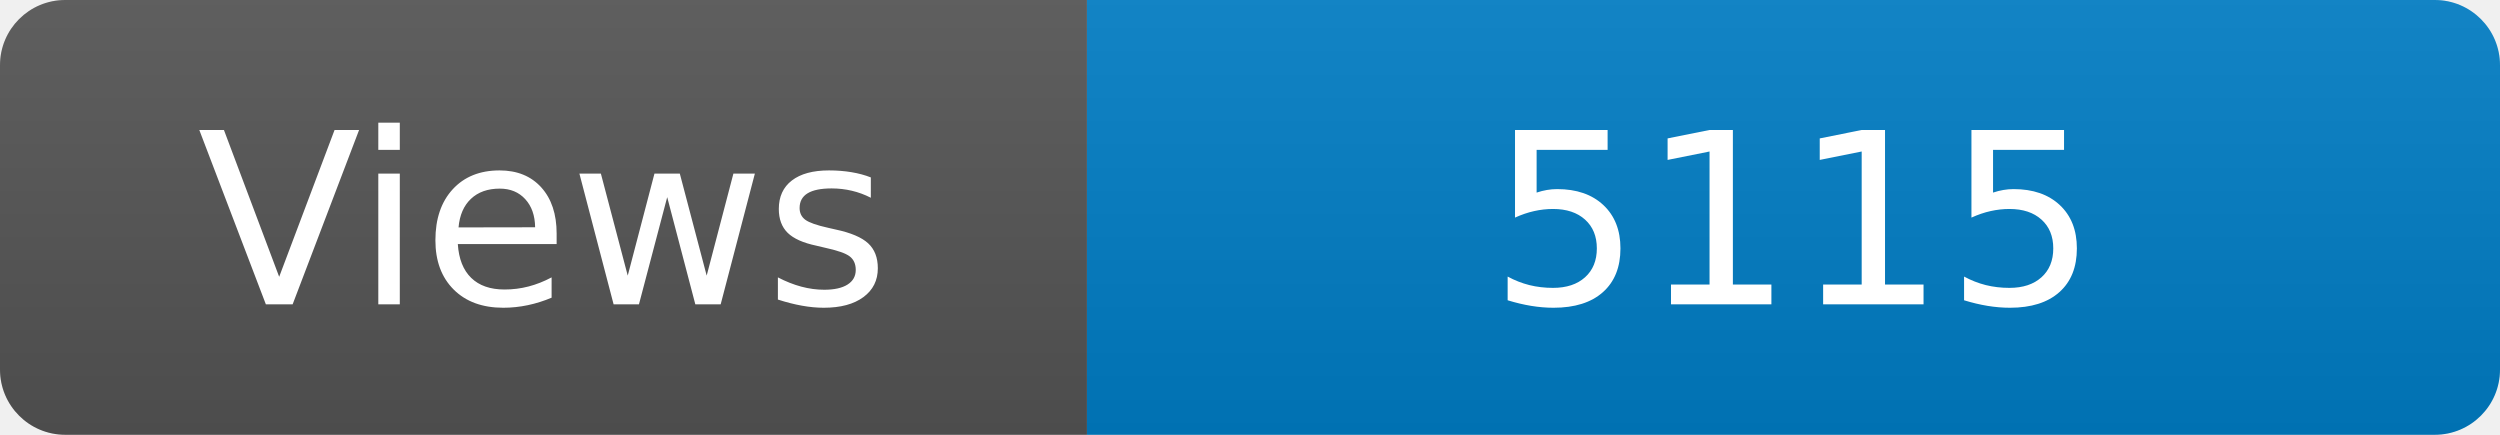
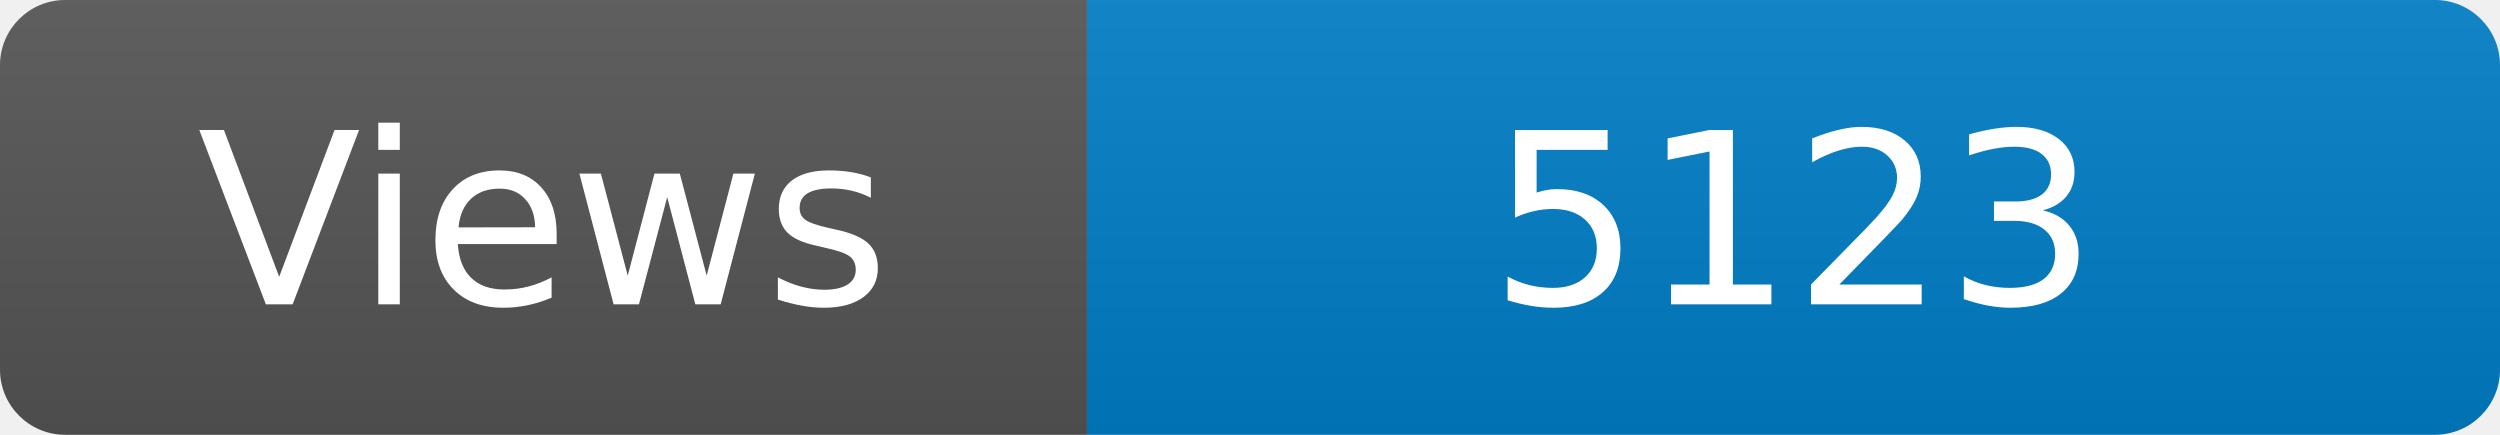
<svg xmlns="http://www.w3.org/2000/svg" width="115" height="20" role="img" aria-label="Maintained?: yes">
  <linearGradient id="s" x2="0" y2="100%">
    <stop offset="0" stop-color="#bbb" stop-opacity=".1" />
    <stop offset="1" stop-opacity=".1" />
  </linearGradient>
  <clipPath id="r">
    <rect width="115" height="20" rx="3" fill="#fff" />
  </clipPath>
  <g clip-path="url(#r)">
    <rect width="50" height="20" fill="#555" />
    <rect x="50" width="160" height="20" fill="#007ec6" />
    <rect width="115" height="20" fill="url(#s)" />
  </g>
  <g fill="#fff" text-anchor="middle" font-family="Verdana,Geneva,DejaVu Sans,sans-serif" font-size="110">
    <text x="250" y="140" transform="scale(.1)" fill="#fff">Views</text>
-     <text x="825" y="140" transform="scale(.1)" fill="#fff">5115</text>
+     <text x="825" y="140" transform="scale(.1)" fill="#fff">5123</text>
  </g>
</svg>
